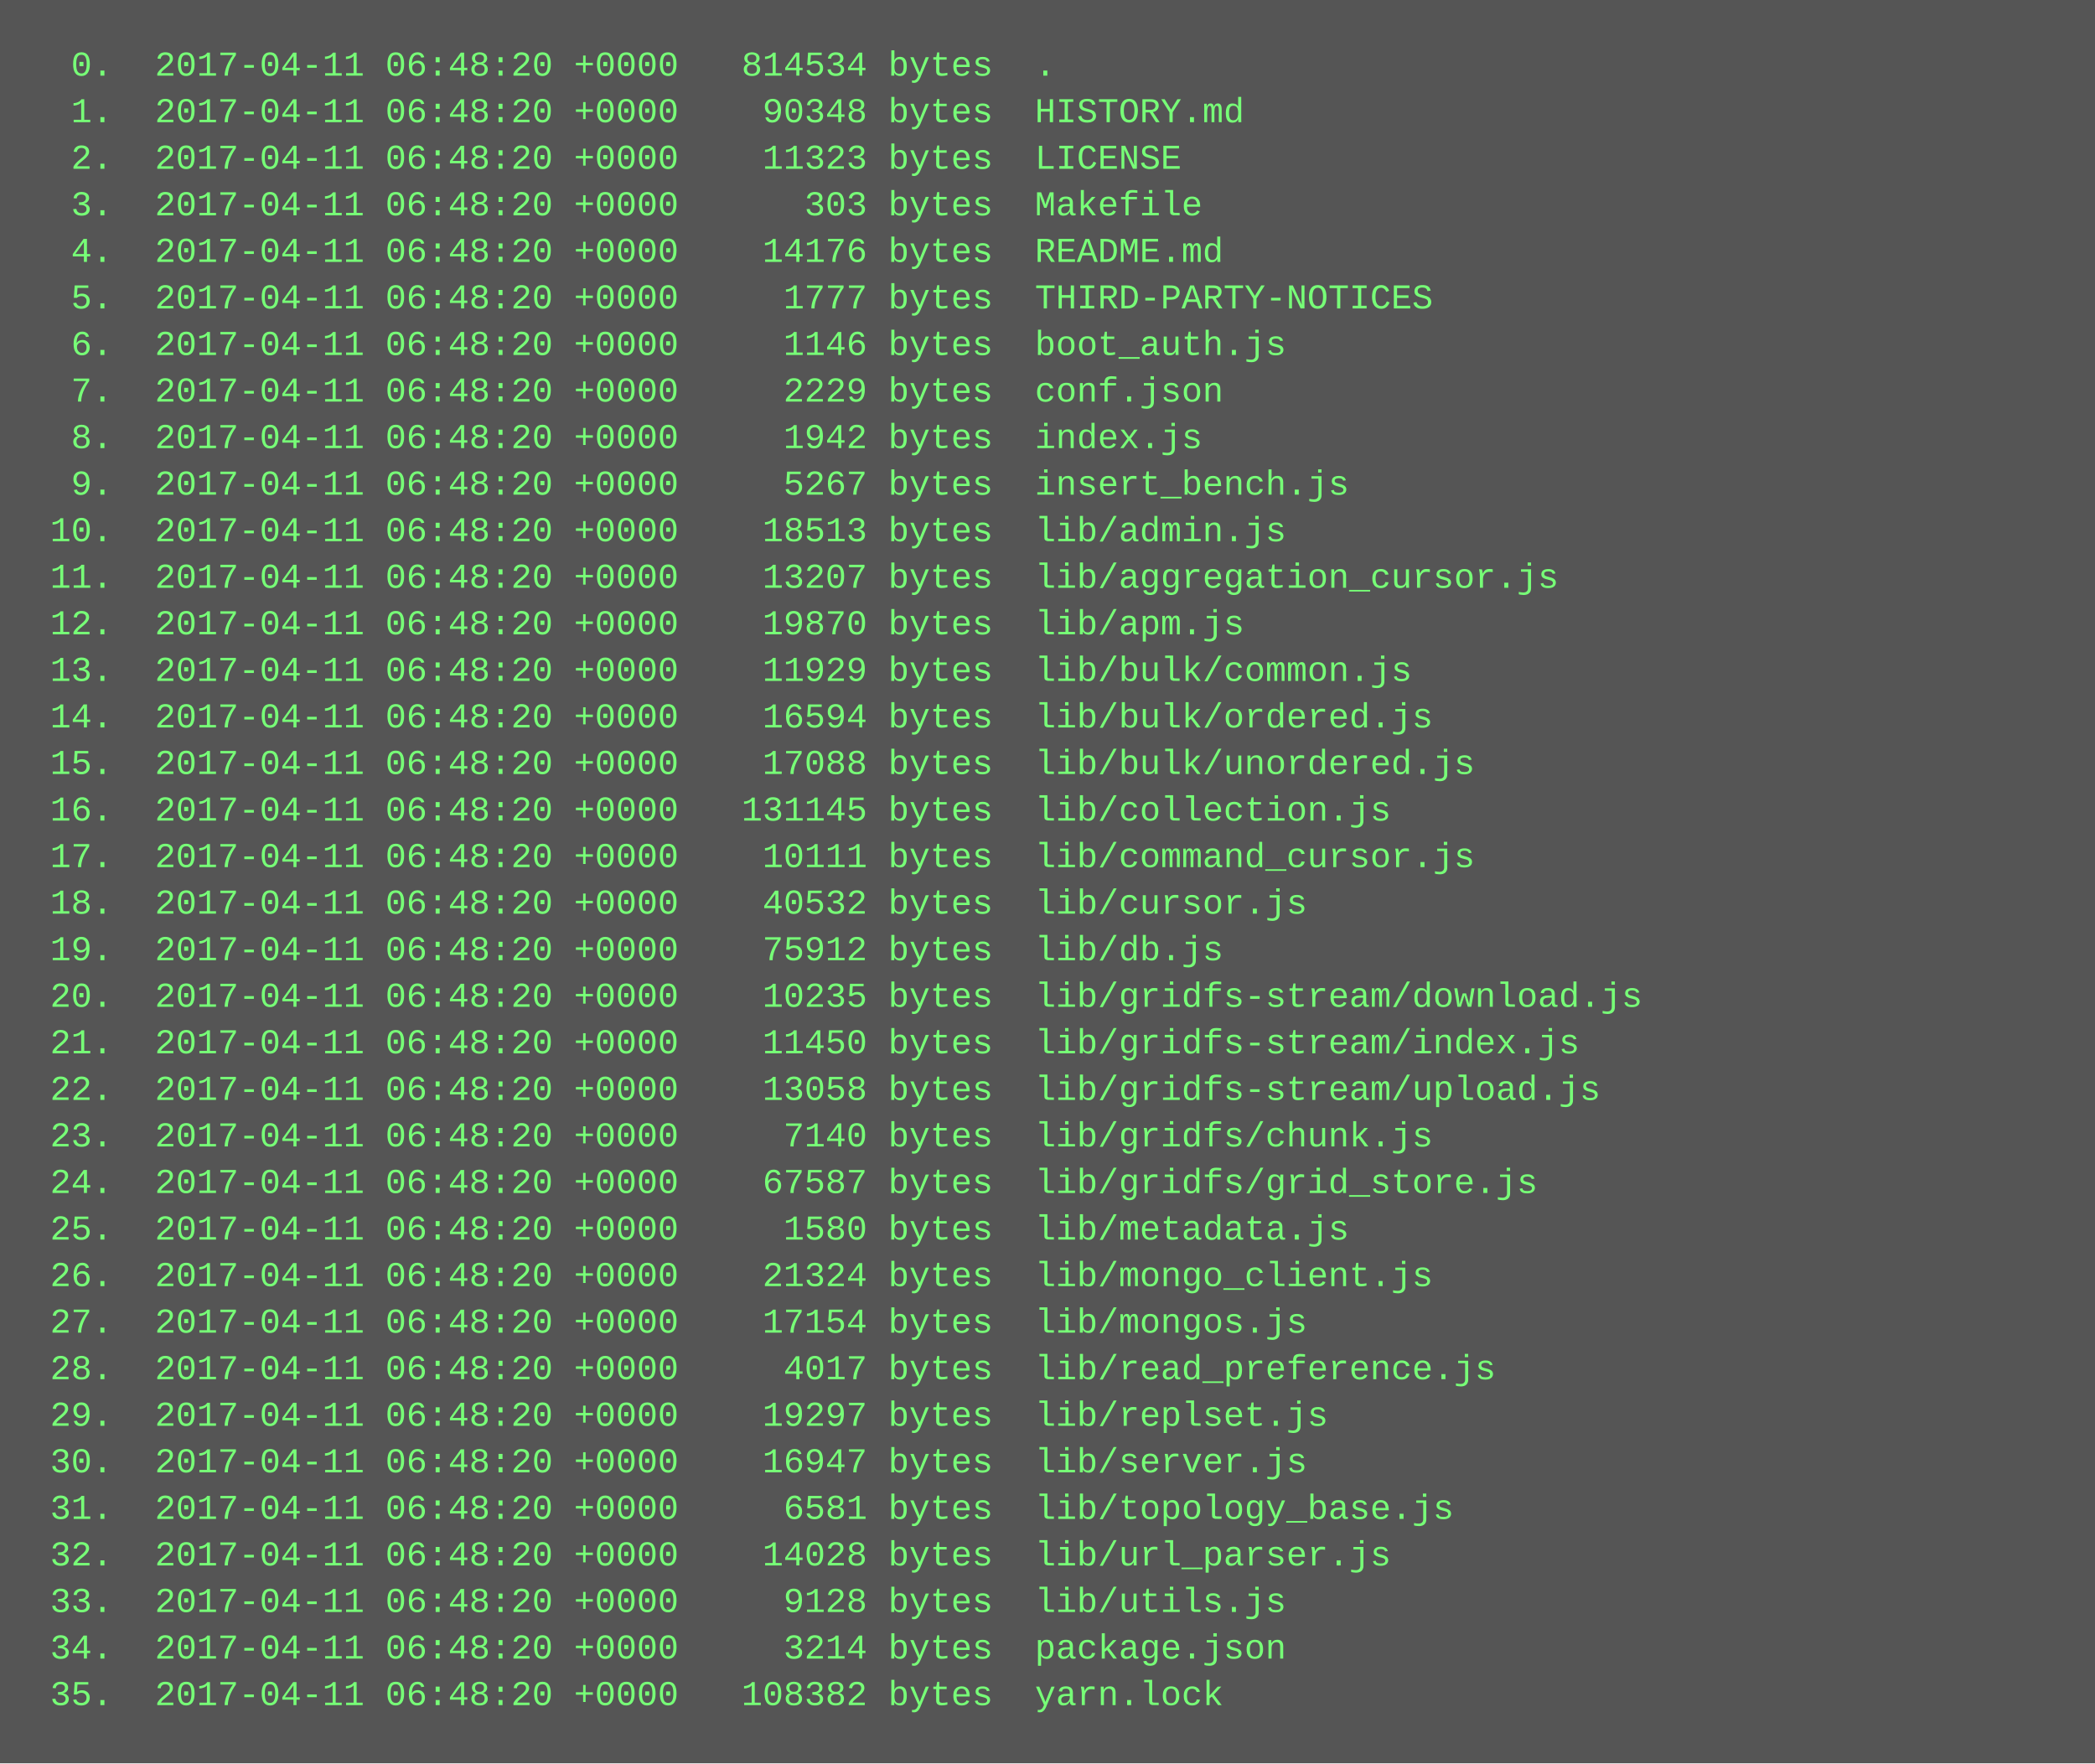
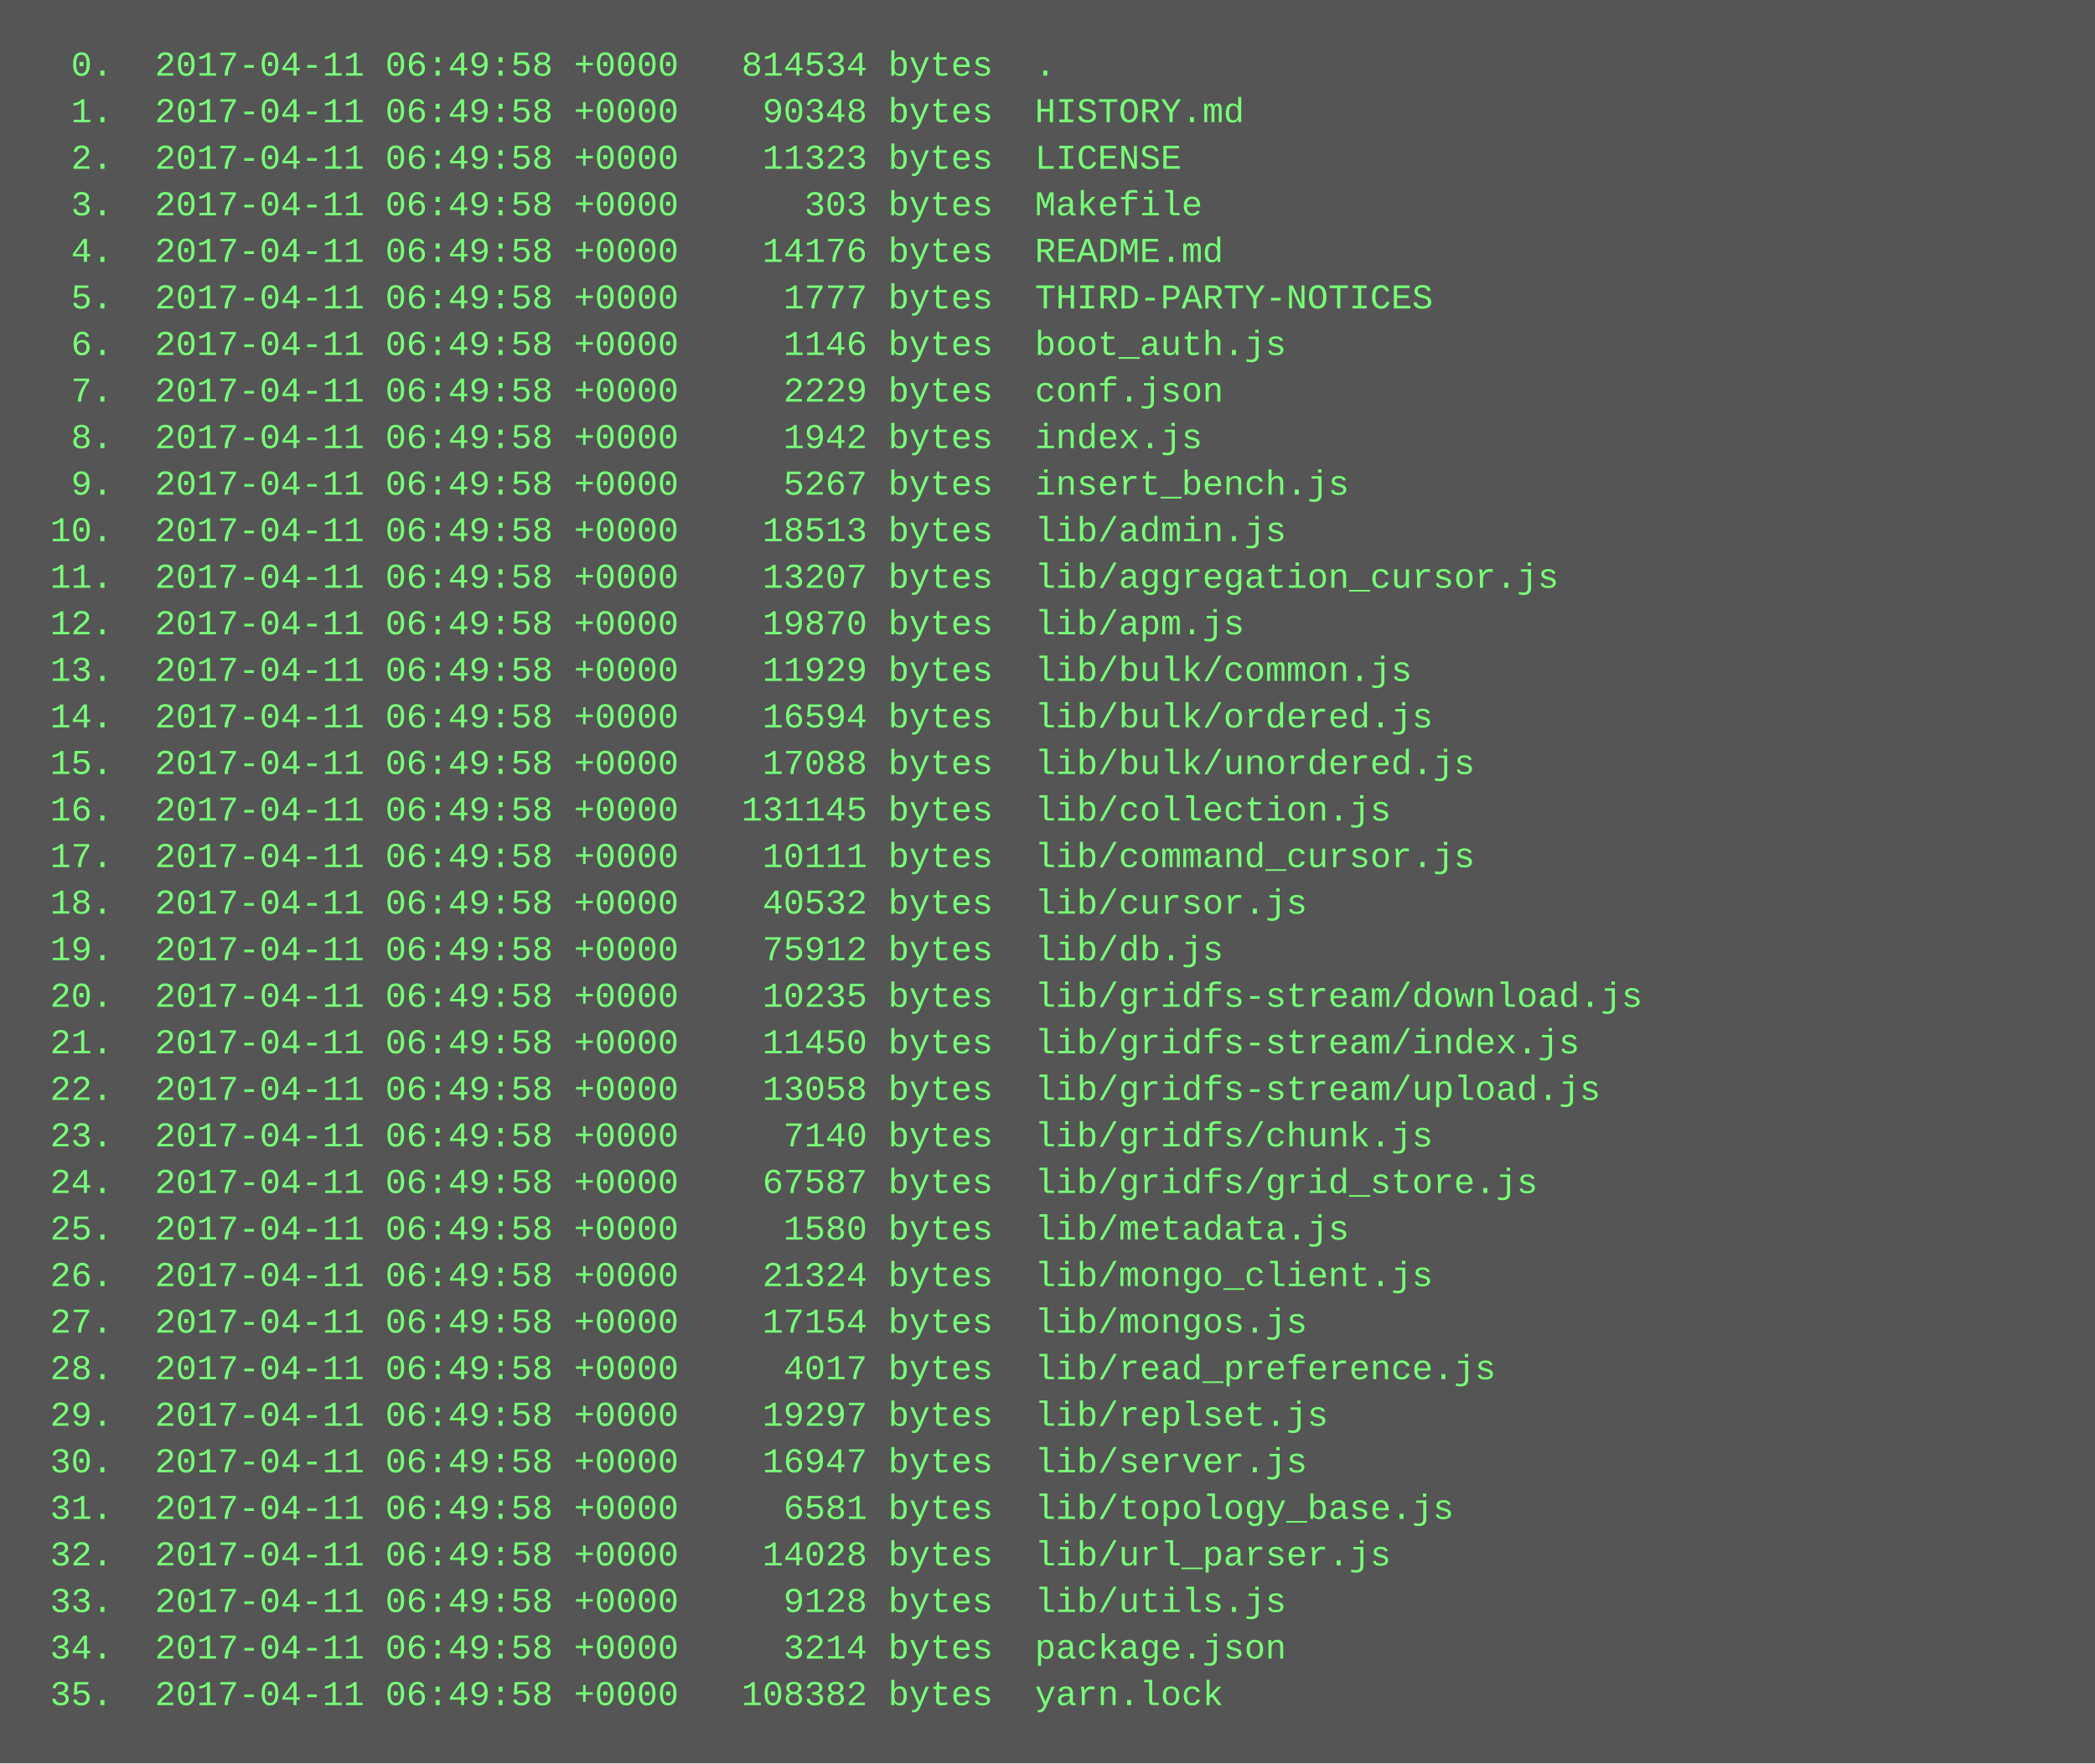
<svg xmlns="http://www.w3.org/2000/svg" height="606" width="720">
  <rect height="606" fill="#555" width="720" />
  <text fill="#7f7" font-family="Courier New" font-size="12" xml:space="preserve">
-     <tspan x="10" y="26">  0.  2017-04-11 06:48:20 +0000   814534 bytes  .</tspan>
-     <tspan x="10" y="42">  1.  2017-04-11 06:48:20 +0000    90348 bytes  HISTORY.md</tspan>
-     <tspan x="10" y="58">  2.  2017-04-11 06:48:20 +0000    11323 bytes  LICENSE</tspan>
-     <tspan x="10" y="74">  3.  2017-04-11 06:48:20 +0000      303 bytes  Makefile</tspan>
-     <tspan x="10" y="90">  4.  2017-04-11 06:48:20 +0000    14176 bytes  README.md</tspan>
-     <tspan x="10" y="106">  5.  2017-04-11 06:48:20 +0000     1777 bytes  THIRD-PARTY-NOTICES</tspan>
-     <tspan x="10" y="122">  6.  2017-04-11 06:48:20 +0000     1146 bytes  boot_auth.js</tspan>
-     <tspan x="10" y="138">  7.  2017-04-11 06:48:20 +0000     2229 bytes  conf.json</tspan>
-     <tspan x="10" y="154">  8.  2017-04-11 06:48:20 +0000     1942 bytes  index.js</tspan>
-     <tspan x="10" y="170">  9.  2017-04-11 06:48:20 +0000     5267 bytes  insert_bench.js</tspan>
-     <tspan x="10" y="186"> 10.  2017-04-11 06:48:20 +0000    18513 bytes  lib/admin.js</tspan>
-     <tspan x="10" y="202"> 11.  2017-04-11 06:48:20 +0000    13207 bytes  lib/aggregation_cursor.js</tspan>
-     <tspan x="10" y="218"> 12.  2017-04-11 06:48:20 +0000    19870 bytes  lib/apm.js</tspan>
-     <tspan x="10" y="234"> 13.  2017-04-11 06:48:20 +0000    11929 bytes  lib/bulk/common.js</tspan>
-     <tspan x="10" y="250"> 14.  2017-04-11 06:48:20 +0000    16594 bytes  lib/bulk/ordered.js</tspan>
-     <tspan x="10" y="266"> 15.  2017-04-11 06:48:20 +0000    17088 bytes  lib/bulk/unordered.js</tspan>
-     <tspan x="10" y="282"> 16.  2017-04-11 06:48:20 +0000   131145 bytes  lib/collection.js</tspan>
-     <tspan x="10" y="298"> 17.  2017-04-11 06:48:20 +0000    10111 bytes  lib/command_cursor.js</tspan>
-     <tspan x="10" y="314"> 18.  2017-04-11 06:48:20 +0000    40532 bytes  lib/cursor.js</tspan>
-     <tspan x="10" y="330"> 19.  2017-04-11 06:48:20 +0000    75912 bytes  lib/db.js</tspan>
-     <tspan x="10" y="346"> 20.  2017-04-11 06:48:20 +0000    10235 bytes  lib/gridfs-stream/download.js</tspan>
-     <tspan x="10" y="362"> 21.  2017-04-11 06:48:20 +0000    11450 bytes  lib/gridfs-stream/index.js</tspan>
-     <tspan x="10" y="378"> 22.  2017-04-11 06:48:20 +0000    13058 bytes  lib/gridfs-stream/upload.js</tspan>
-     <tspan x="10" y="394"> 23.  2017-04-11 06:48:20 +0000     7140 bytes  lib/gridfs/chunk.js</tspan>
-     <tspan x="10" y="410"> 24.  2017-04-11 06:48:20 +0000    67587 bytes  lib/gridfs/grid_store.js</tspan>
-     <tspan x="10" y="426"> 25.  2017-04-11 06:48:20 +0000     1580 bytes  lib/metadata.js</tspan>
-     <tspan x="10" y="442"> 26.  2017-04-11 06:48:20 +0000    21324 bytes  lib/mongo_client.js</tspan>
-     <tspan x="10" y="458"> 27.  2017-04-11 06:48:20 +0000    17154 bytes  lib/mongos.js</tspan>
-     <tspan x="10" y="474"> 28.  2017-04-11 06:48:20 +0000     4017 bytes  lib/read_preference.js</tspan>
-     <tspan x="10" y="490"> 29.  2017-04-11 06:48:20 +0000    19297 bytes  lib/replset.js</tspan>
-     <tspan x="10" y="506"> 30.  2017-04-11 06:48:20 +0000    16947 bytes  lib/server.js</tspan>
-     <tspan x="10" y="522"> 31.  2017-04-11 06:48:20 +0000     6581 bytes  lib/topology_base.js</tspan>
-     <tspan x="10" y="538"> 32.  2017-04-11 06:48:20 +0000    14028 bytes  lib/url_parser.js</tspan>
-     <tspan x="10" y="554"> 33.  2017-04-11 06:48:20 +0000     9128 bytes  lib/utils.js</tspan>
-     <tspan x="10" y="570"> 34.  2017-04-11 06:48:20 +0000     3214 bytes  package.json</tspan>
-     <tspan x="10" y="586"> 35.  2017-04-11 06:48:20 +0000   108382 bytes  yarn.lock</tspan>
+     <tspan x="10" y="26">  0.  2017-04-11 06:49:58 +0000   814534 bytes  .</tspan>
+     <tspan x="10" y="42">  1.  2017-04-11 06:49:58 +0000    90348 bytes  HISTORY.md</tspan>
+     <tspan x="10" y="58">  2.  2017-04-11 06:49:58 +0000    11323 bytes  LICENSE</tspan>
+     <tspan x="10" y="74">  3.  2017-04-11 06:49:58 +0000      303 bytes  Makefile</tspan>
+     <tspan x="10" y="90">  4.  2017-04-11 06:49:58 +0000    14176 bytes  README.md</tspan>
+     <tspan x="10" y="106">  5.  2017-04-11 06:49:58 +0000     1777 bytes  THIRD-PARTY-NOTICES</tspan>
+     <tspan x="10" y="122">  6.  2017-04-11 06:49:58 +0000     1146 bytes  boot_auth.js</tspan>
+     <tspan x="10" y="138">  7.  2017-04-11 06:49:58 +0000     2229 bytes  conf.json</tspan>
+     <tspan x="10" y="154">  8.  2017-04-11 06:49:58 +0000     1942 bytes  index.js</tspan>
+     <tspan x="10" y="170">  9.  2017-04-11 06:49:58 +0000     5267 bytes  insert_bench.js</tspan>
+     <tspan x="10" y="186"> 10.  2017-04-11 06:49:58 +0000    18513 bytes  lib/admin.js</tspan>
+     <tspan x="10" y="202"> 11.  2017-04-11 06:49:58 +0000    13207 bytes  lib/aggregation_cursor.js</tspan>
+     <tspan x="10" y="218"> 12.  2017-04-11 06:49:58 +0000    19870 bytes  lib/apm.js</tspan>
+     <tspan x="10" y="234"> 13.  2017-04-11 06:49:58 +0000    11929 bytes  lib/bulk/common.js</tspan>
+     <tspan x="10" y="250"> 14.  2017-04-11 06:49:58 +0000    16594 bytes  lib/bulk/ordered.js</tspan>
+     <tspan x="10" y="266"> 15.  2017-04-11 06:49:58 +0000    17088 bytes  lib/bulk/unordered.js</tspan>
+     <tspan x="10" y="282"> 16.  2017-04-11 06:49:58 +0000   131145 bytes  lib/collection.js</tspan>
+     <tspan x="10" y="298"> 17.  2017-04-11 06:49:58 +0000    10111 bytes  lib/command_cursor.js</tspan>
+     <tspan x="10" y="314"> 18.  2017-04-11 06:49:58 +0000    40532 bytes  lib/cursor.js</tspan>
+     <tspan x="10" y="330"> 19.  2017-04-11 06:49:58 +0000    75912 bytes  lib/db.js</tspan>
+     <tspan x="10" y="346"> 20.  2017-04-11 06:49:58 +0000    10235 bytes  lib/gridfs-stream/download.js</tspan>
+     <tspan x="10" y="362"> 21.  2017-04-11 06:49:58 +0000    11450 bytes  lib/gridfs-stream/index.js</tspan>
+     <tspan x="10" y="378"> 22.  2017-04-11 06:49:58 +0000    13058 bytes  lib/gridfs-stream/upload.js</tspan>
+     <tspan x="10" y="394"> 23.  2017-04-11 06:49:58 +0000     7140 bytes  lib/gridfs/chunk.js</tspan>
+     <tspan x="10" y="410"> 24.  2017-04-11 06:49:58 +0000    67587 bytes  lib/gridfs/grid_store.js</tspan>
+     <tspan x="10" y="426"> 25.  2017-04-11 06:49:58 +0000     1580 bytes  lib/metadata.js</tspan>
+     <tspan x="10" y="442"> 26.  2017-04-11 06:49:58 +0000    21324 bytes  lib/mongo_client.js</tspan>
+     <tspan x="10" y="458"> 27.  2017-04-11 06:49:58 +0000    17154 bytes  lib/mongos.js</tspan>
+     <tspan x="10" y="474"> 28.  2017-04-11 06:49:58 +0000     4017 bytes  lib/read_preference.js</tspan>
+     <tspan x="10" y="490"> 29.  2017-04-11 06:49:58 +0000    19297 bytes  lib/replset.js</tspan>
+     <tspan x="10" y="506"> 30.  2017-04-11 06:49:58 +0000    16947 bytes  lib/server.js</tspan>
+     <tspan x="10" y="522"> 31.  2017-04-11 06:49:58 +0000     6581 bytes  lib/topology_base.js</tspan>
+     <tspan x="10" y="538"> 32.  2017-04-11 06:49:58 +0000    14028 bytes  lib/url_parser.js</tspan>
+     <tspan x="10" y="554"> 33.  2017-04-11 06:49:58 +0000     9128 bytes  lib/utils.js</tspan>
+     <tspan x="10" y="570"> 34.  2017-04-11 06:49:58 +0000     3214 bytes  package.json</tspan>
+     <tspan x="10" y="586"> 35.  2017-04-11 06:49:58 +0000   108382 bytes  yarn.lock</tspan>
  </text>
</svg>
